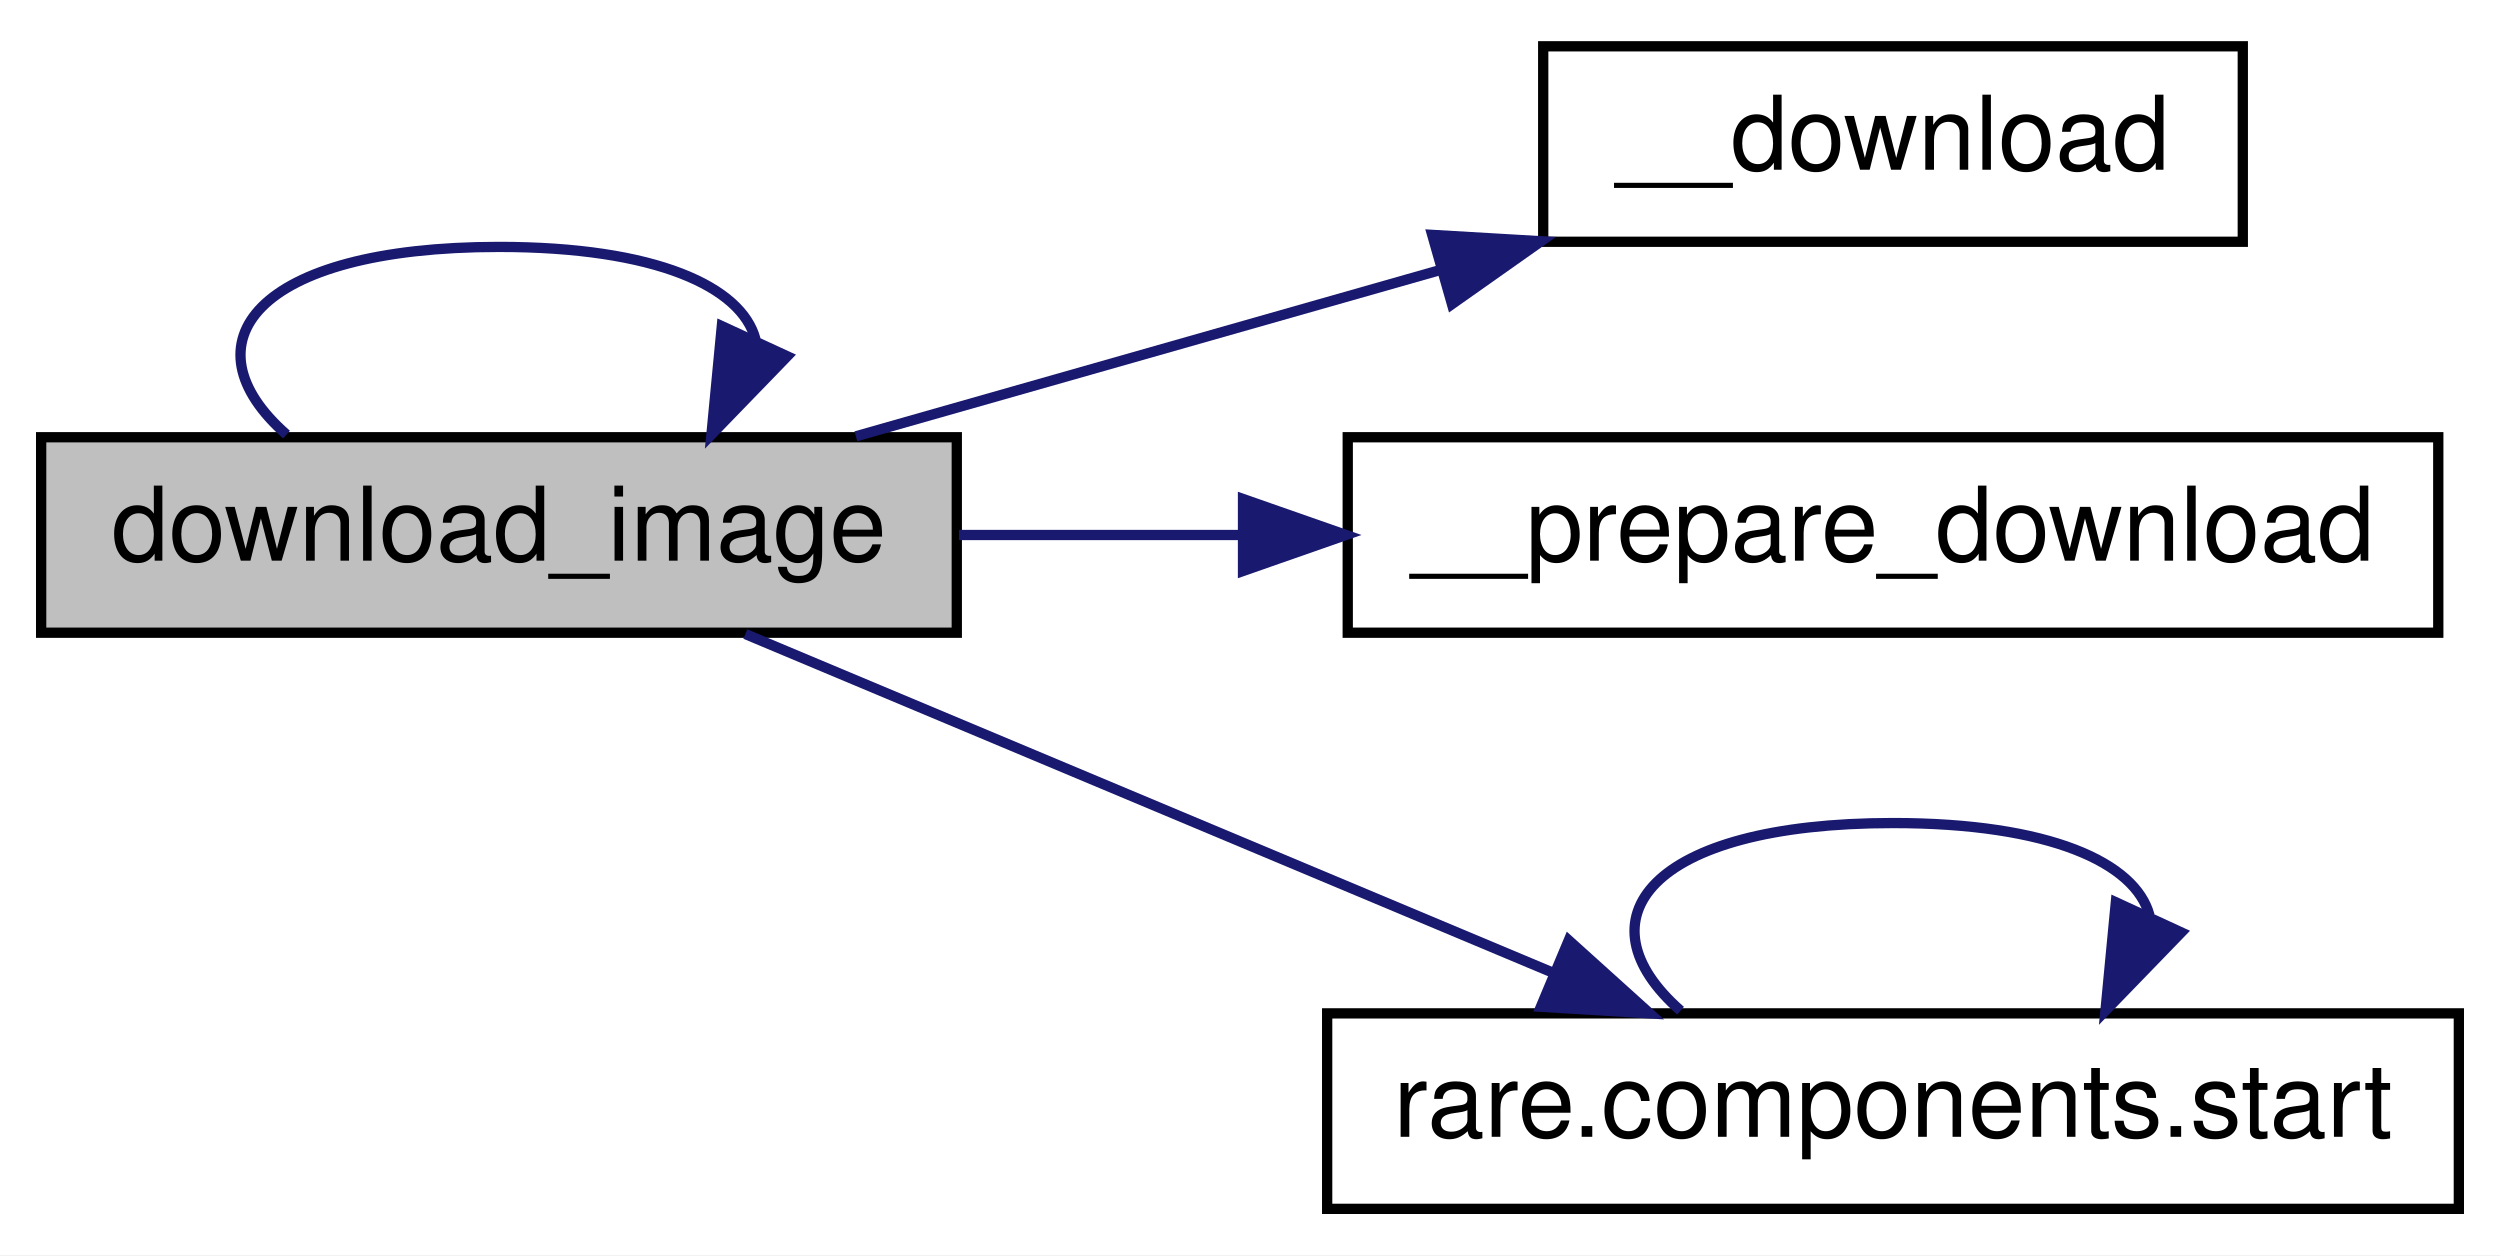
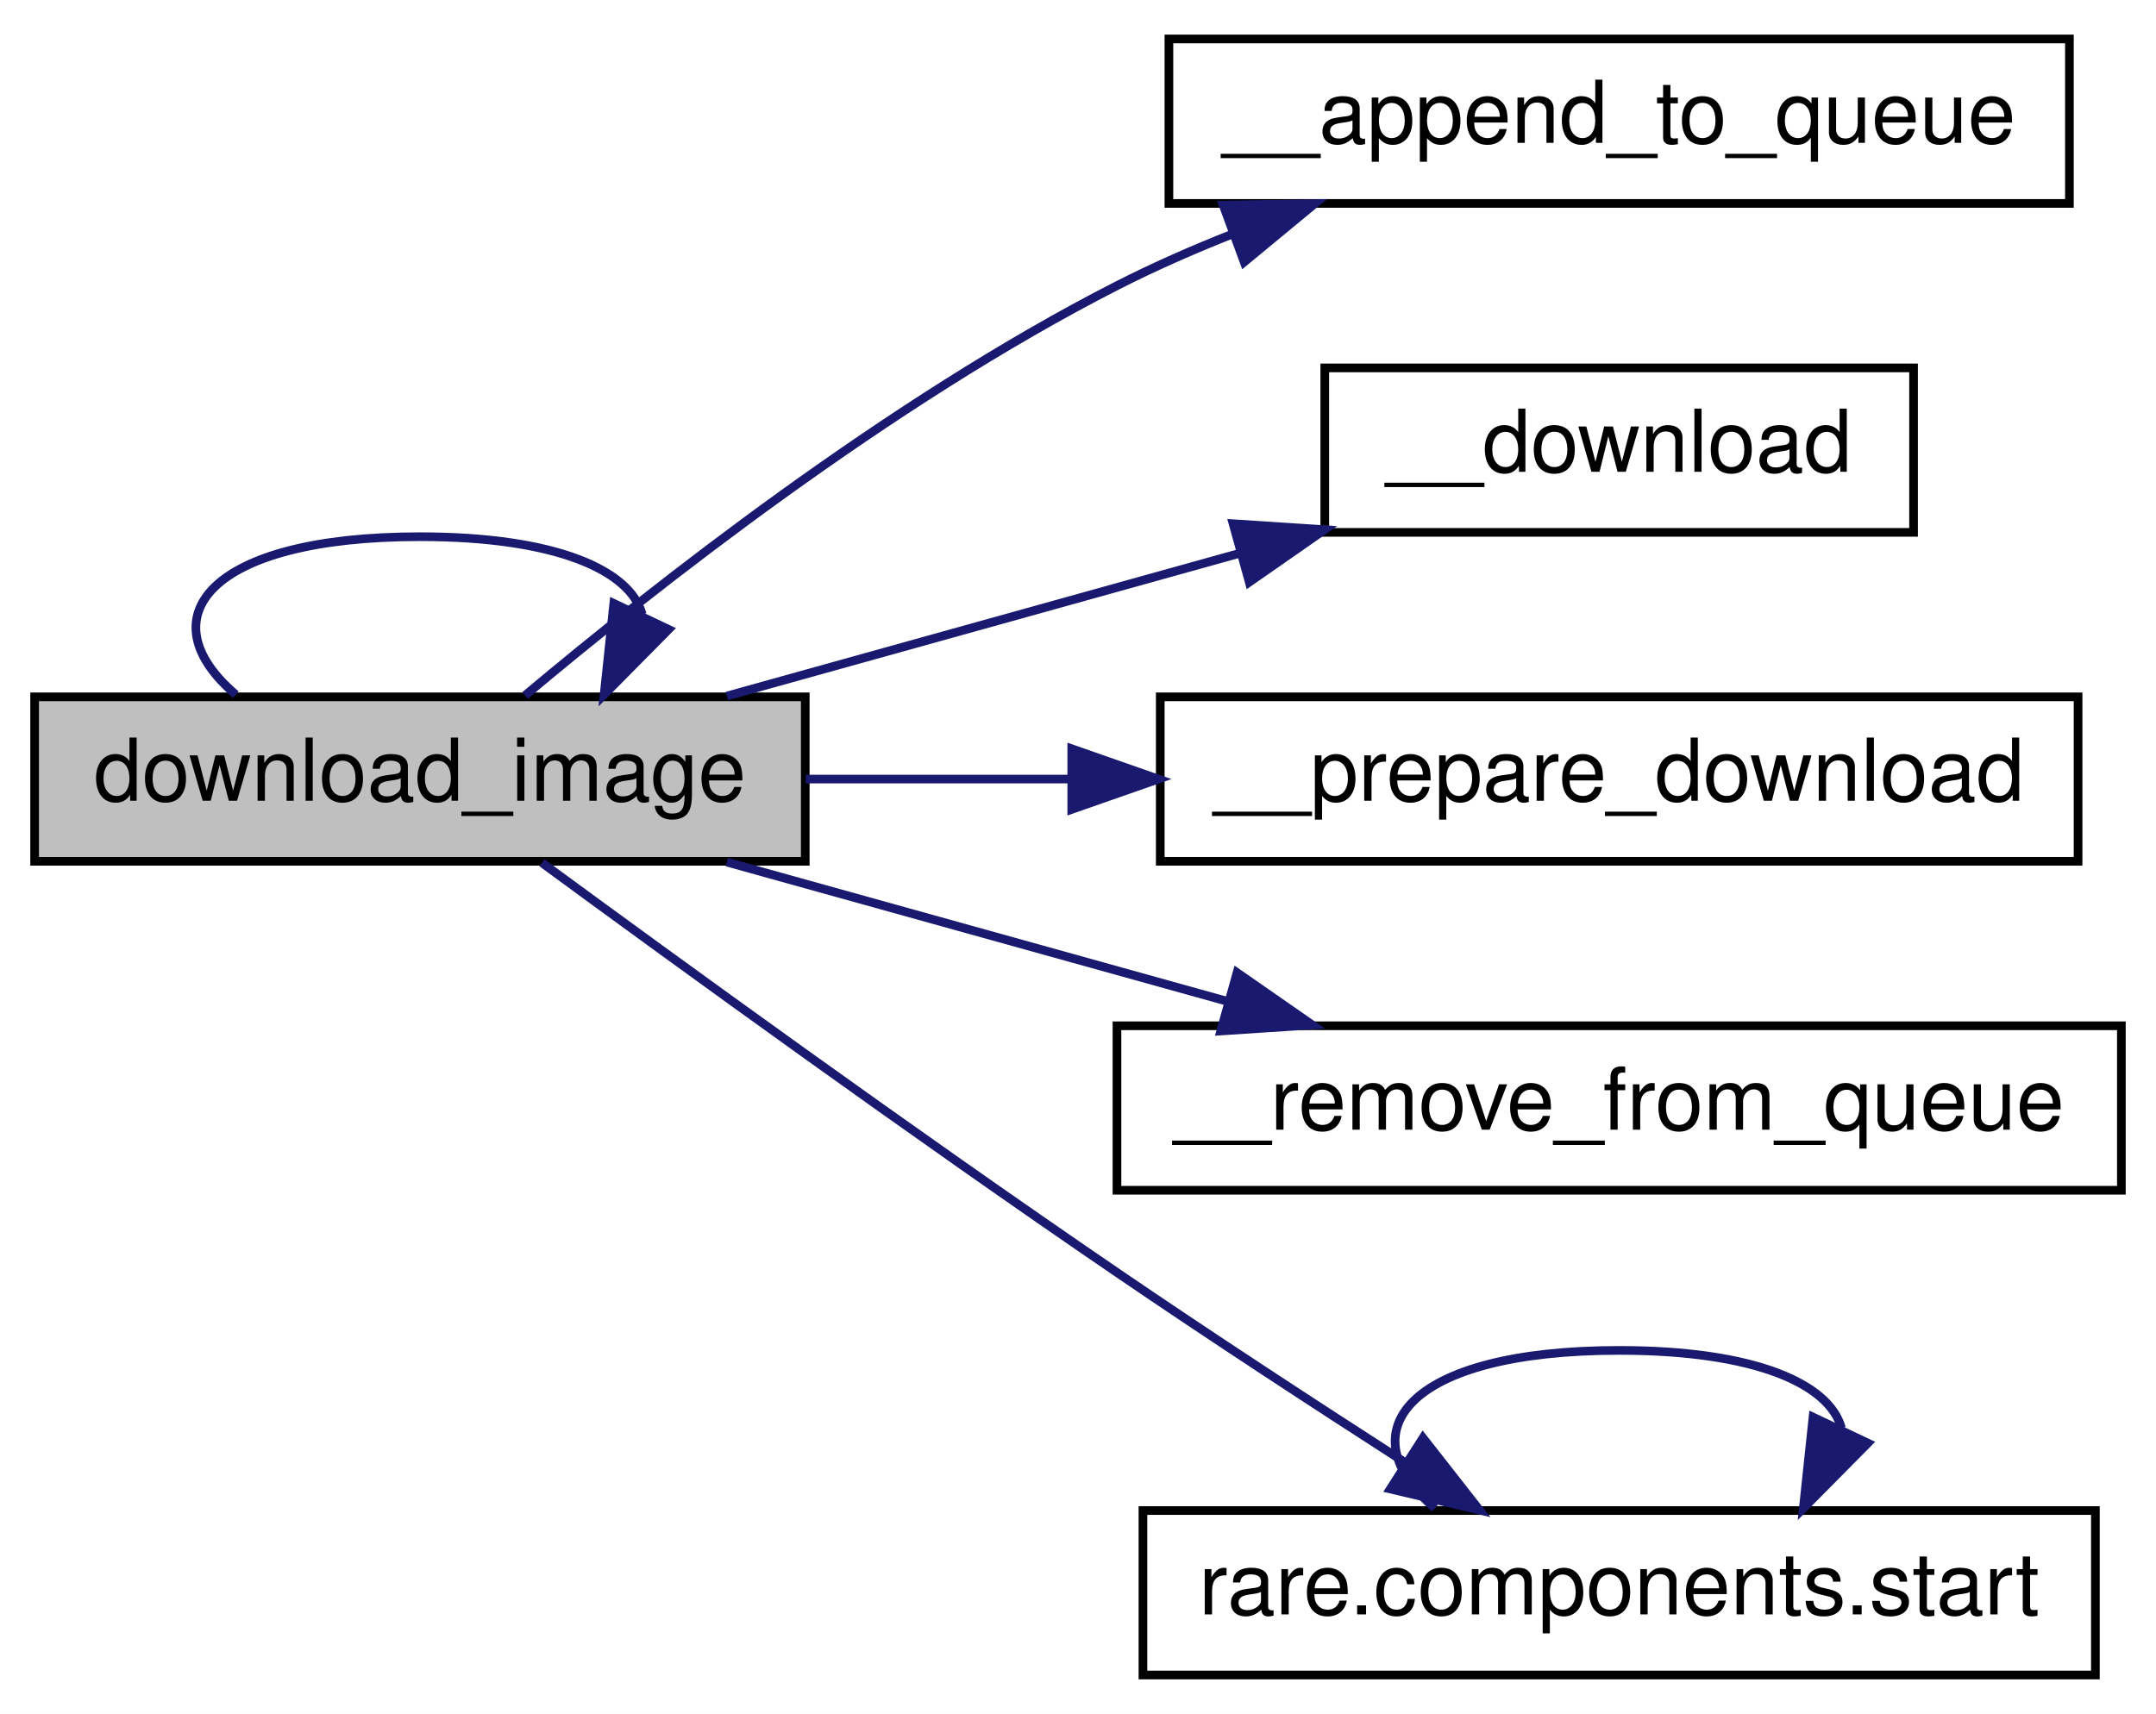
- <svg xmlns="http://www.w3.org/2000/svg" xmlns:xlink="http://www.w3.org/1999/xlink" width="243pt" height="122pt" viewBox="0.00 0.00 243.00 122.00">
-   <g id="graph0" class="graph" transform="scale(1 1) rotate(0) translate(4 118)">
-     <polygon fill="white" stroke="transparent" points="-4,4 -4,-118 239,-118 239,4 -4,4" />
+ <svg xmlns="http://www.w3.org/2000/svg" xmlns:xlink="http://www.w3.org/1999/xlink" width="249pt" height="198pt" viewBox="0.00 0.00 249.00 198.00">
+   <g id="graph0" class="graph" transform="scale(1 1) rotate(0) translate(4 194)">
+     <polygon fill="white" stroke="transparent" points="-4,4 -4,-194 245,-194 245,4 -4,4" />
    <g id="node1" class="node">
      <g id="a_node1">
        <a xlink:title=" ">
-           <polygon fill="#bfbfbf" stroke="black" points="0,-56.5 0,-75.5 89,-75.5 89,-56.5 0,-56.5" />
-           <text text-anchor="middle" x="44.5" y="-63.5" font-family="Helvetica,sans-Serif" font-size="10.00">download_image</text>
+           <polygon fill="#bfbfbf" stroke="black" points="0,-94.5 0,-113.5 89,-113.5 89,-94.5 0,-94.5" />
+           <text text-anchor="middle" x="44.5" y="-101.5" font-family="Helvetica,sans-Serif" font-size="10.00">download_image</text>
+         </a>
+       </g>
+     </g>
+     <g id="edge5" class="edge">
+       <path fill="none" stroke="midnightblue" d="M23.23,-113.76C12.88,-122.57 19.97,-132 44.5,-132 60.21,-132 68.77,-128.13 70.17,-123.03" />
+       <polygon fill="midnightblue" stroke="midnightblue" points="73.22,-121.29 65.77,-113.76 66.89,-124.29 73.22,-121.29" />
+     </g>
+     <g id="node2" class="node">
+       <g id="a_node2">
+         <a xlink:href="classrare_1_1shared_1_1image__manager_1_1_image_manager.html#a973500f2307e21602fe9e5067e28316e" target="_top" xlink:title=" ">
+           <polygon fill="white" stroke="black" points="131,-170.5 131,-189.5 235,-189.5 235,-170.5 131,-170.5" />
+           <text text-anchor="middle" x="183" y="-177.5" font-family="Helvetica,sans-Serif" font-size="10.00">__append_to_queue</text>
+         </a>
+       </g>
+     </g>
+     <g id="edge1" class="edge">
+       <path fill="none" stroke="midnightblue" d="M56.64,-113.66C71.41,-126.06 98.68,-147.57 125,-161 129.25,-163.17 133.8,-165.17 138.4,-166.99" />
+       <polygon fill="midnightblue" stroke="midnightblue" points="137.27,-170.3 147.86,-170.48 139.69,-163.73 137.27,-170.3" />
+     </g>
+     <g id="node3" class="node">
+       <g id="a_node3">
+         <a xlink:href="classrare_1_1shared_1_1image__manager_1_1_image_manager.html#aa1af2e48ef5d21eae429581cfe81f00b" target="_top" xlink:title=" ">
+           <polygon fill="white" stroke="black" points="149,-132.5 149,-151.5 217,-151.5 217,-132.5 149,-132.5" />
+           <text text-anchor="middle" x="183" y="-139.5" font-family="Helvetica,sans-Serif" font-size="10.00">__download</text>
+         </a>
+       </g>
+     </g>
+     <g id="edge2" class="edge">
+       <path fill="none" stroke="midnightblue" d="M79.94,-113.59C97.97,-118.61 120.2,-124.8 139.31,-130.12" />
+       <polygon fill="midnightblue" stroke="midnightblue" points="138.41,-133.5 148.98,-132.81 140.28,-126.75 138.41,-133.5" />
+     </g>
+     <g id="node4" class="node">
+       <g id="a_node4">
+         <a xlink:href="classrare_1_1shared_1_1image__manager_1_1_image_manager.html#a4159dfc5e42dddbb3aef008534f2b82e" target="_top" xlink:title=" ">
+           <polygon fill="white" stroke="black" points="130,-94.5 130,-113.5 236,-113.5 236,-94.5 130,-94.5" />
+           <text text-anchor="middle" x="183" y="-101.5" font-family="Helvetica,sans-Serif" font-size="10.00">__prepare_download</text>
        </a>
      </g>
    </g>
    <g id="edge3" class="edge">
-       <path fill="none" stroke="midnightblue" d="M23.85,-75.76C13.8,-84.57 20.68,-94 44.5,-94 59.76,-94 68.07,-90.13 69.43,-85.03" />
-       <polygon fill="midnightblue" stroke="midnightblue" points="72.52,-83.37 65.15,-75.76 66.16,-86.3 72.52,-83.37" />
+       <path fill="none" stroke="midnightblue" d="M89.06,-104C98.78,-104 109.26,-104 119.57,-104" />
+       <polygon fill="midnightblue" stroke="midnightblue" points="119.78,-107.5 129.78,-104 119.78,-100.5 119.78,-107.5" />
    </g>
-     <g id="node2" class="node">
-       <g id="a_node2">
-         <a xlink:href="classrare_1_1shared_1_1image__manager_1_1_image_manager.html#a807a18e046713d82f8c5828f7837d229" target="_top" xlink:title=" ">
-           <polygon fill="white" stroke="black" points="146,-94.5 146,-113.5 214,-113.5 214,-94.5 146,-94.5" />
-           <text text-anchor="middle" x="180" y="-101.5" font-family="Helvetica,sans-Serif" font-size="10.00">__download</text>
-         </a>
-       </g>
-     </g>
-     <g id="edge1" class="edge">
-       <path fill="none" stroke="midnightblue" d="M79.19,-75.59C96.47,-80.51 117.72,-86.56 136.15,-91.8" />
-       <polygon fill="midnightblue" stroke="midnightblue" points="135.21,-95.17 145.79,-94.55 137.13,-88.44 135.21,-95.17" />
-     </g>
-     <g id="node3" class="node">
-       <g id="a_node3">
-         <a xlink:href="classrare_1_1shared_1_1image__manager_1_1_image_manager.html#a4159dfc5e42dddbb3aef008534f2b82e" target="_top" xlink:title=" ">
-           <polygon fill="white" stroke="black" points="127,-56.5 127,-75.5 233,-75.5 233,-56.5 127,-56.5" />
-           <text text-anchor="middle" x="180" y="-63.5" font-family="Helvetica,sans-Serif" font-size="10.00">__prepare_download</text>
-         </a>
-       </g>
-     </g>
-     <g id="edge2" class="edge">
-       <path fill="none" stroke="midnightblue" d="M89.21,-66C98.04,-66 107.47,-66 116.79,-66" />
-       <polygon fill="midnightblue" stroke="midnightblue" points="116.82,-69.5 126.82,-66 116.82,-62.5 116.82,-69.5" />
-     </g>
-     <g id="node4" class="node">
-       <g id="a_node4">
-         <a xlink:href="namespacerare_1_1components.html#a019ee207f5c041fb0d2e61f76eafa958" target="_top" xlink:title=" ">
-           <polygon fill="white" stroke="black" points="125,-0.5 125,-19.5 235,-19.5 235,-0.5 125,-0.5" />
-           <text text-anchor="middle" x="180" y="-7.5" font-family="Helvetica,sans-Serif" font-size="10.00">rare.components.start</text>
+     <g id="node5" class="node">
+       <g id="a_node5">
+         <a xlink:href="classrare_1_1shared_1_1image__manager_1_1_image_manager.html#a7848c0ad5acc9e1b5d9681b98cef438d" target="_top" xlink:title=" ">
+           <polygon fill="white" stroke="black" points="125,-56.5 125,-75.5 241,-75.5 241,-56.5 125,-56.5" />
+           <text text-anchor="middle" x="183" y="-63.5" font-family="Helvetica,sans-Serif" font-size="10.00">__remove_from_queue</text>
        </a>
      </g>
    </g>
    <g id="edge4" class="edge">
-       <path fill="none" stroke="midnightblue" d="M68.45,-56.37C90.07,-47.3 122.67,-33.63 146.88,-23.48" />
-       <polygon fill="midnightblue" stroke="midnightblue" points="148.48,-26.6 156.35,-19.5 145.77,-20.14 148.48,-26.6" />
+       <path fill="none" stroke="midnightblue" d="M79.94,-94.41C97.48,-89.53 119.01,-83.54 137.76,-78.32" />
+       <polygon fill="midnightblue" stroke="midnightblue" points="138.87,-81.64 147.57,-75.59 136.99,-74.9 138.87,-81.64" />
    </g>
-     <g id="edge5" class="edge">
-       <path fill="none" stroke="midnightblue" d="M159.35,-19.76C149.3,-28.57 156.18,-38 180,-38 195.26,-38 203.57,-34.13 204.93,-29.03" />
-       <polygon fill="midnightblue" stroke="midnightblue" points="208.02,-27.37 200.65,-19.76 201.66,-30.3 208.02,-27.37" />
+     <g id="node6" class="node">
+       <g id="a_node6">
+         <a xlink:href="namespacerare_1_1components.html#a019ee207f5c041fb0d2e61f76eafa958" target="_top" xlink:title=" ">
+           <polygon fill="white" stroke="black" points="128,-0.5 128,-19.5 238,-19.5 238,-0.5 128,-0.5" />
+           <text text-anchor="middle" x="183" y="-7.5" font-family="Helvetica,sans-Serif" font-size="10.00">rare.components.start</text>
+         </a>
+       </g>
+     </g>
+     <g id="edge6" class="edge">
+       <path fill="none" stroke="midnightblue" d="M58.59,-94.33C74.24,-82.84 101.29,-63.18 125,-47 135.85,-39.59 148.05,-31.63 158.37,-24.99" />
+       <polygon fill="midnightblue" stroke="midnightblue" points="160.34,-27.89 166.87,-19.55 156.56,-21.99 160.34,-27.89" />
+     </g>
+     <g id="edge7" class="edge">
+       <path fill="none" stroke="midnightblue" d="M161.73,-19.76C151.38,-28.57 158.47,-38 183,-38 198.71,-38 207.27,-34.13 208.67,-29.03" />
+       <polygon fill="midnightblue" stroke="midnightblue" points="211.72,-27.29 204.27,-19.76 205.39,-30.29 211.72,-27.29" />
    </g>
  </g>
</svg>
